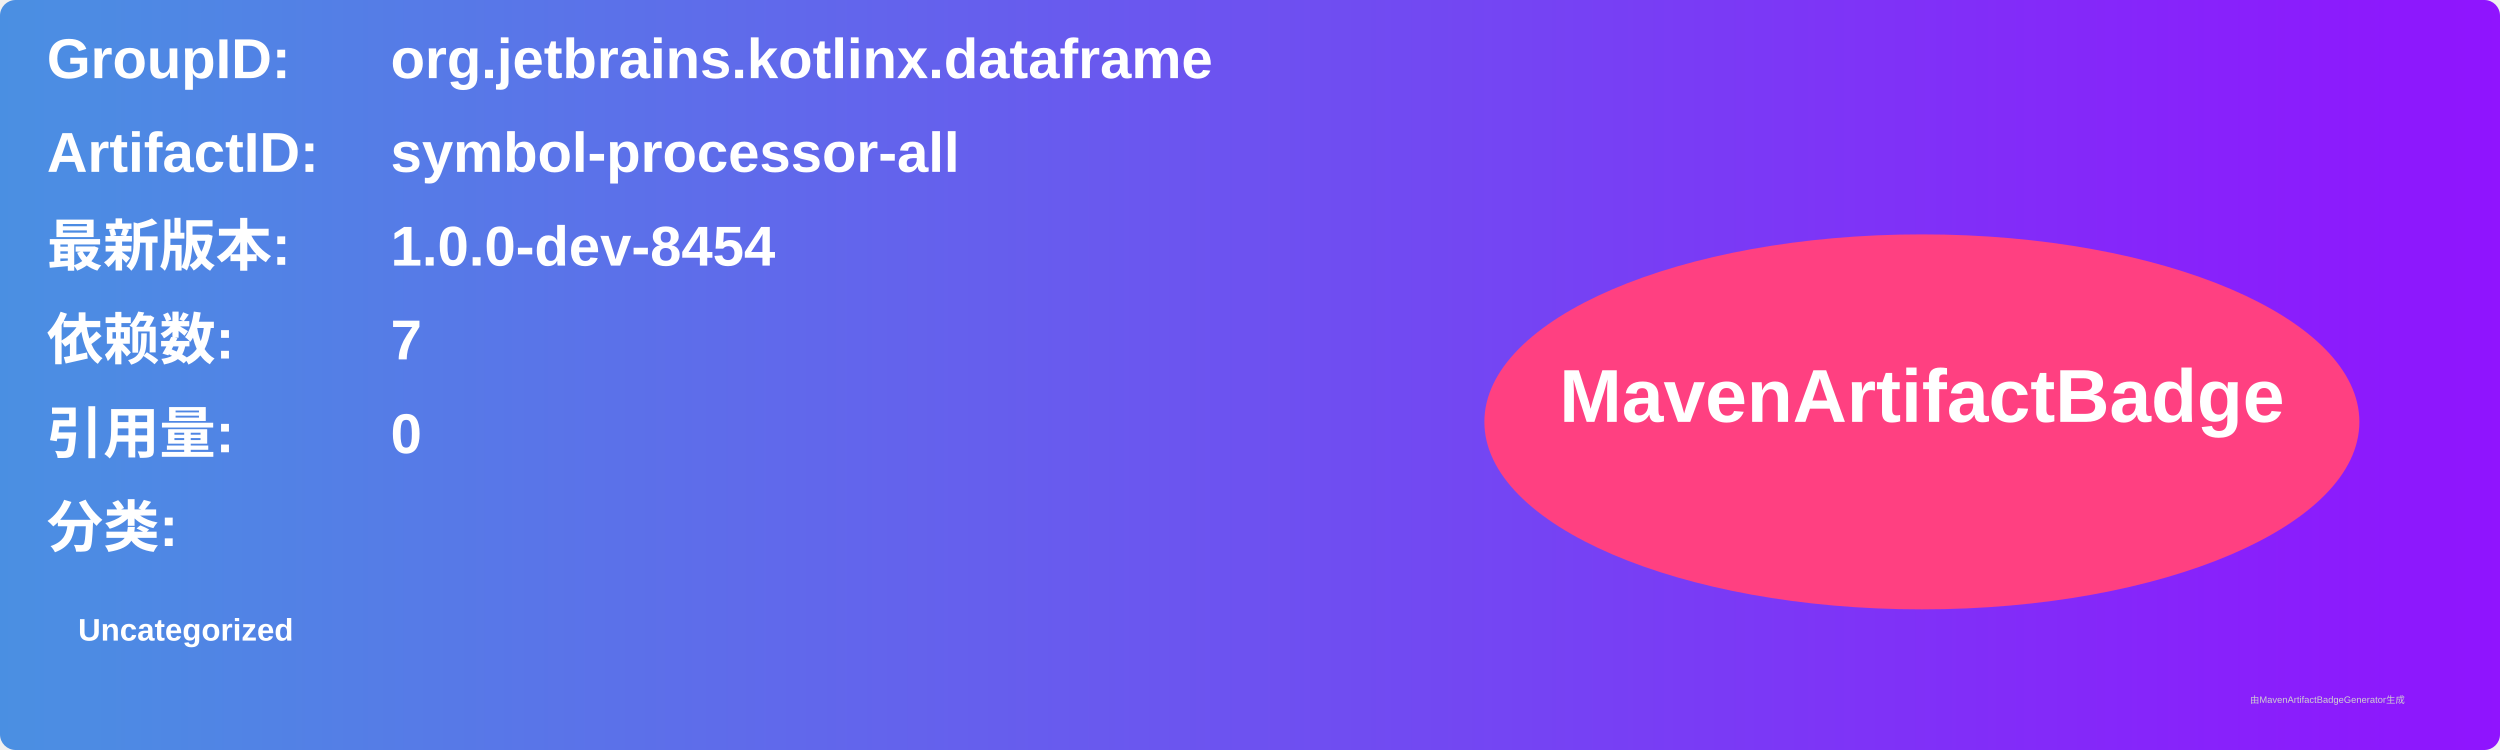
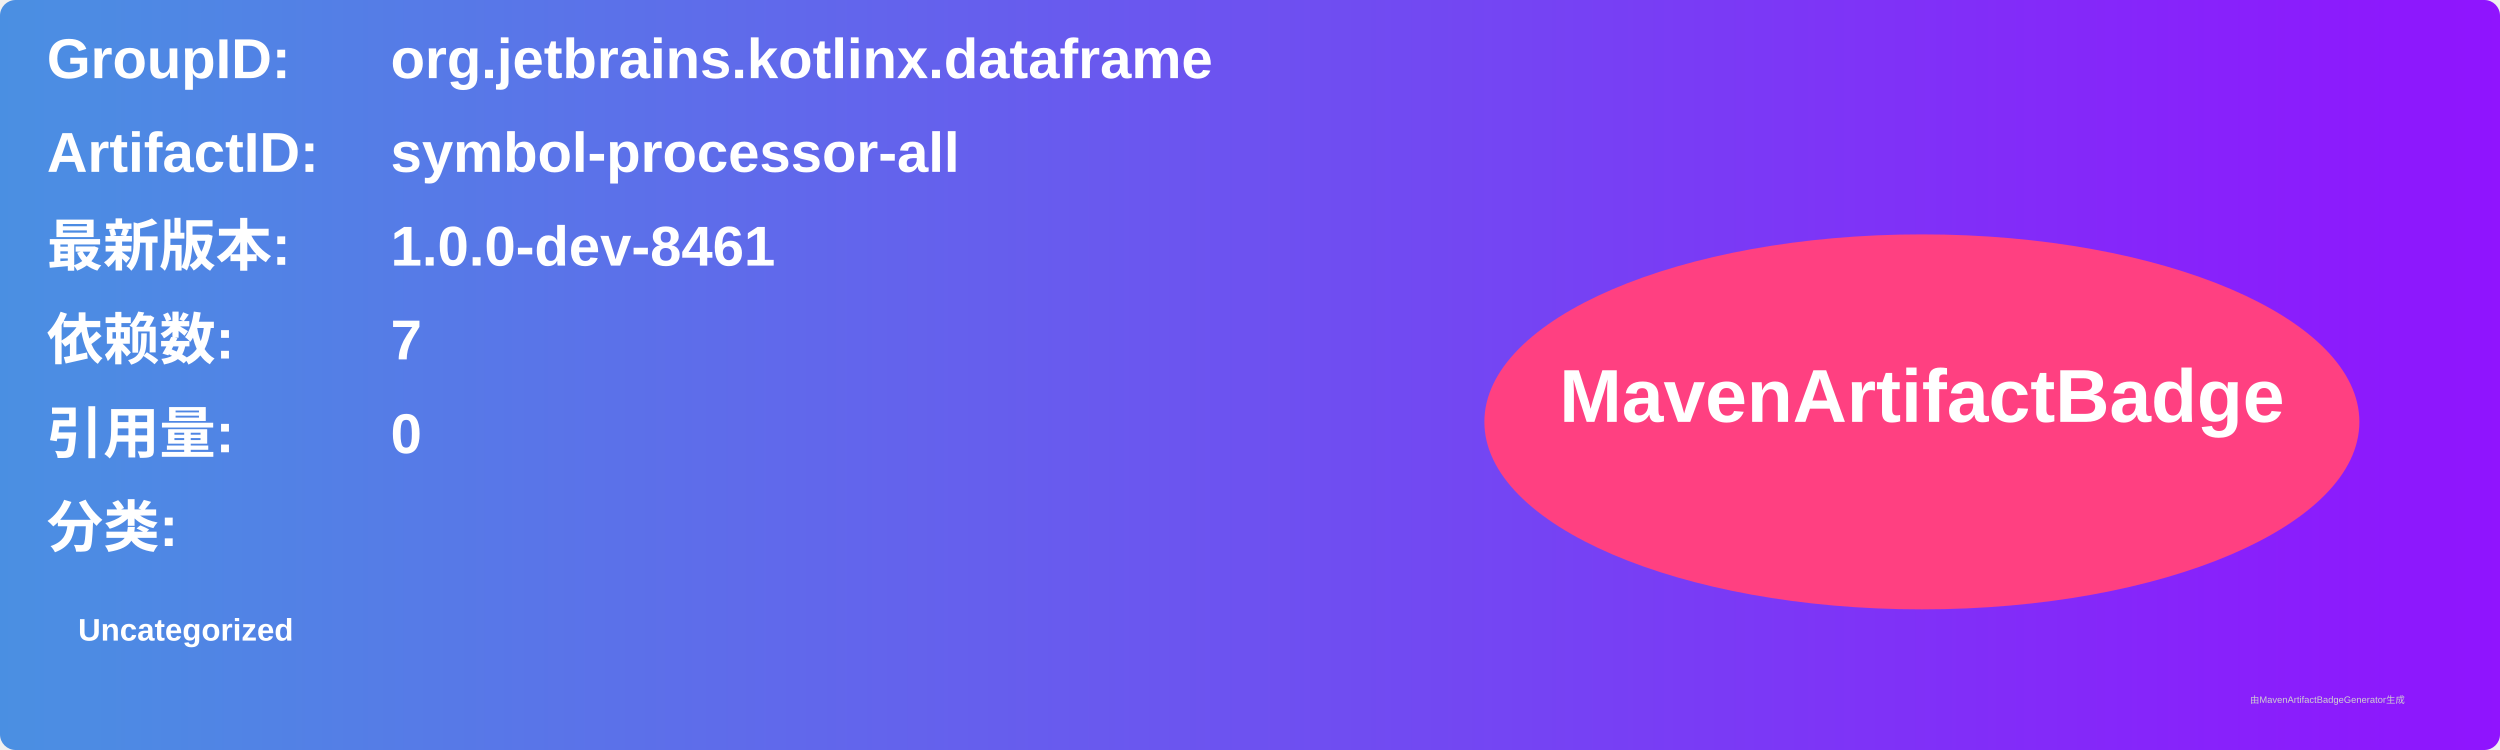
<svg xmlns="http://www.w3.org/2000/svg" width="800" height="240" viewBox="0 0 800 240">
  <linearGradient id="grad" x1="0%" y1="0%" x2="100%" y2="0%">
    <stop offset="0%" stop-color="#4a90e2" />
    <stop offset="100%" stop-color="#9013fe" />
  </linearGradient>
  <rect width="100%" height="100%" rx="5" ry="5" fill="url(#grad)" />
  <g transform="translate(15, 15)">
    <text x="0" y="10" font-family="Arial" font-size="18" fill="white" font-weight="bold" width="260">GroupID:</text>
    <text x="110" y="10" font-family="Arial" font-size="18" fill="white" font-weight="bold" width="460">org.jetbrains.kotlinx.dataframe</text>
    <text x="0" y="40" font-family="Arial" font-size="18" fill="white" font-weight="bold" width="260">ArtifactID:</text>
    <text x="110" y="40" font-family="Arial" font-size="18" fill="white" font-weight="bold" width="460">symbol-processor-all</text>
    <text x="0" y="70" font-family="Arial" font-size="18" fill="white" font-weight="bold">最新版本:</text>
    <text x="110" y="70" font-family="Arial" font-size="18" fill="white" font-weight="bold">
-       <tspan font-weight="bold">1.0.0-dev-8454</tspan>
+       <tspan font-weight="bold">1.0.0-dev-8461</tspan>
    </text>
    <text x="0" y="100" font-family="Arial" font-size="18" fill="white" font-weight="bold">依赖数: </text>
    <text x="110" y="100" font-family="Arial" font-size="18" fill="white">
      <tspan font-weight="bold">7</tspan>
    </text>
    <text x="0" y="130" font-family="Arial" font-size="18" fill="white" font-weight="bold">引用量: </text>
    <text x="110" y="130" font-family="Arial" font-size="18" fill="white">
      <tspan font-weight="bold">0</tspan>
    </text>
    <text x="0" y="160" font-family="Arial" font-size="18" fill="white" font-weight="bold">分类:</text>
    <text x="10" y="190" font-family="Arial" font-size="10" fill="white">
      <tspan font-weight="bold">Uncategorized</tspan>
    </text>
    <ellipse cx="600" cy="120" rx="140" ry="60" fill="#ff4081" />
    <text x="600" y="120" text-anchor="middle" font-family="Arial" font-size="24" fill="white" font-weight="bold">MavenArtifactBadge</text>
  </g>
  <text x="720" y="225" font-family="Arial" font-size="3" fill="#d0d0d0">由MavenArtifactBadgeGenerator生成</text>
</svg>
